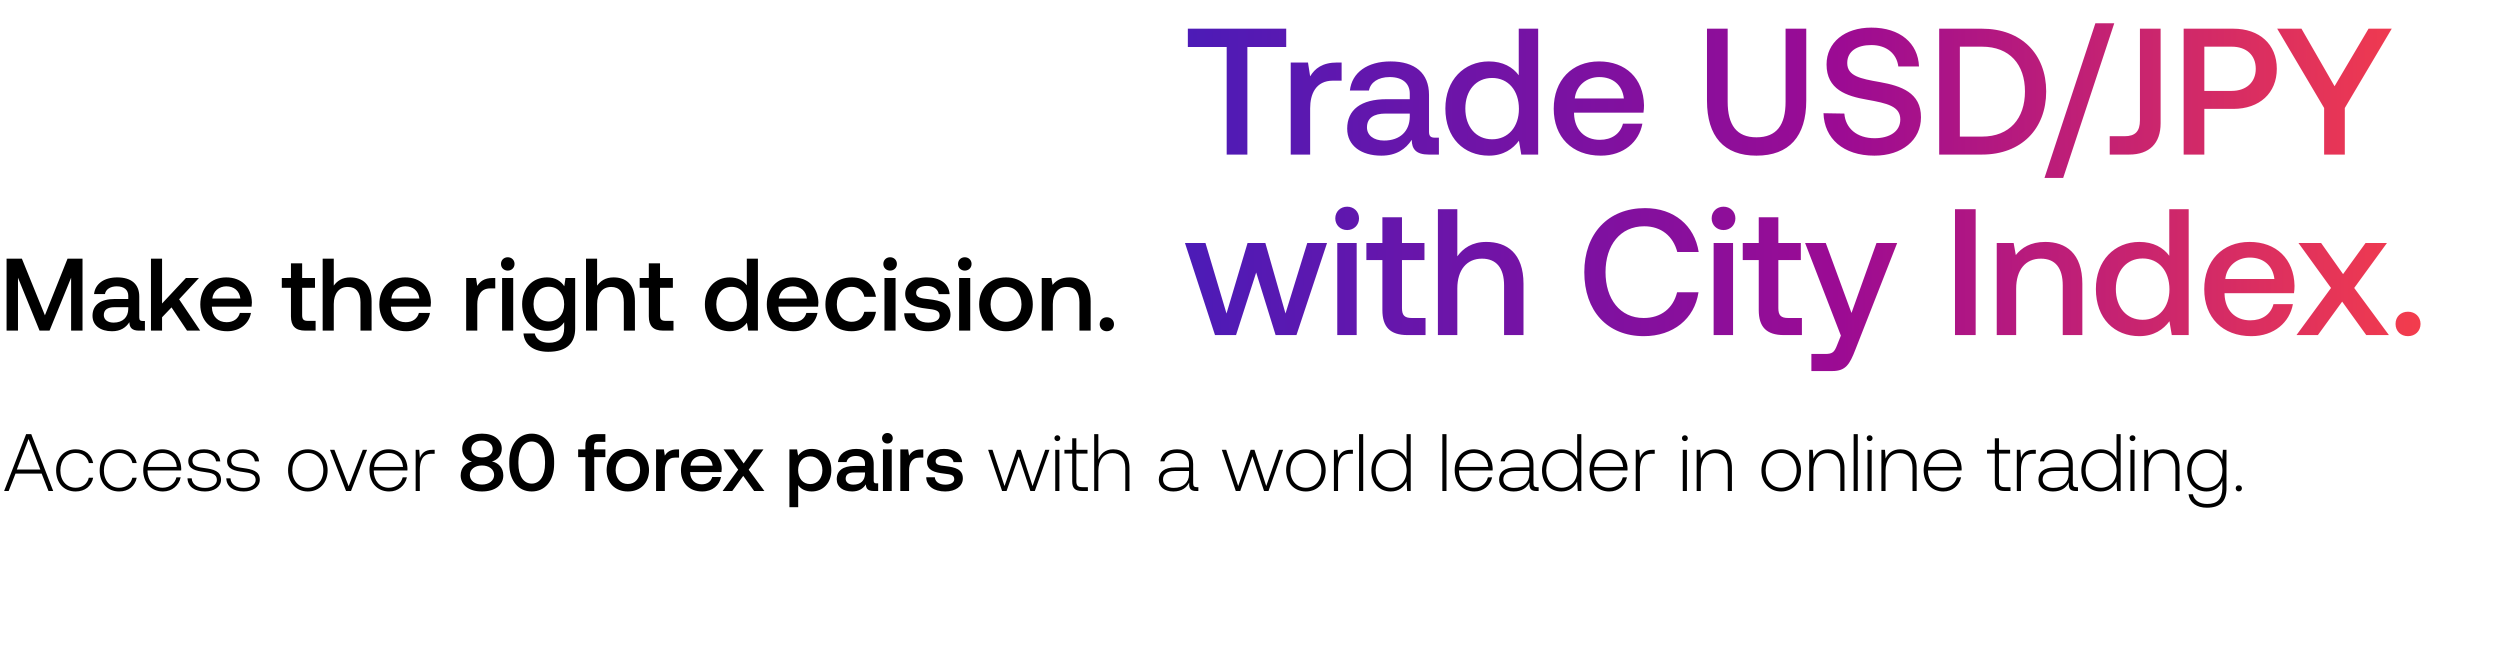
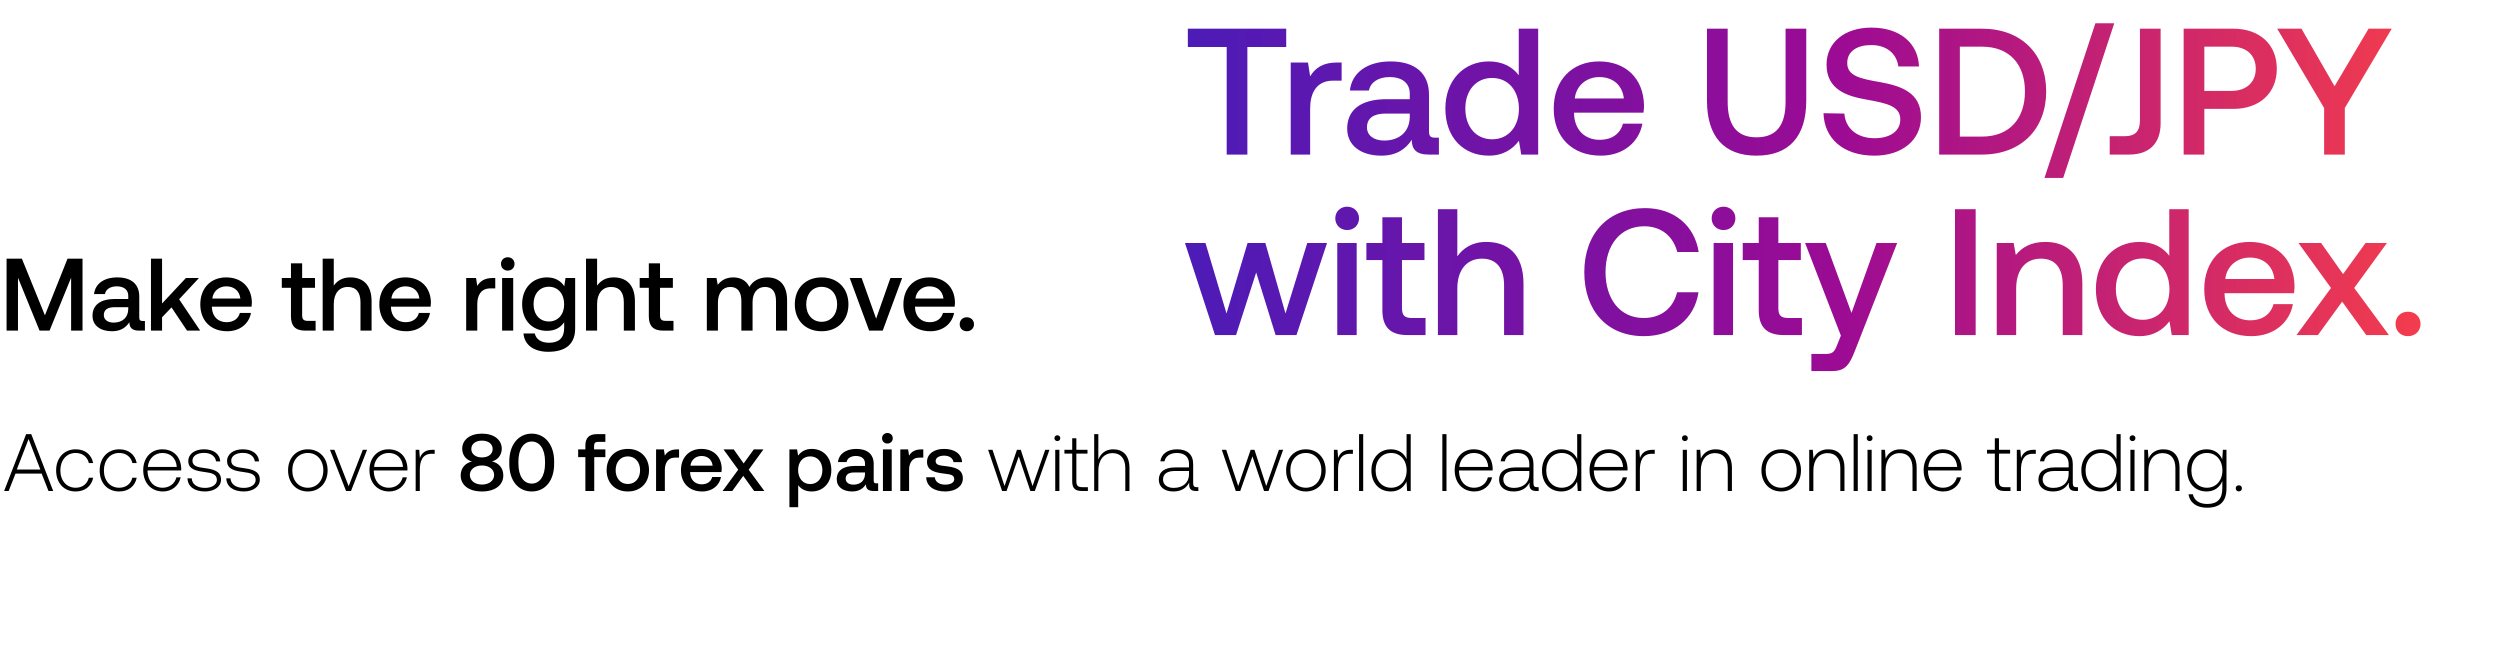
<svg xmlns="http://www.w3.org/2000/svg" width="554" height="143" viewBox="0 0 554 143" fill="none">
-   <path d="M1.922 108.802l1.512-3.852H9.23l1.512 3.852h1.044l-4.86-12.6H5.792l-4.878 12.6h1.008zm4.41-11.52l2.61 6.768h-5.22l2.61-6.768zm10.426 11.628c2.07 0 3.528-1.188 3.888-3.042h-.972c-.306 1.35-1.404 2.214-2.916 2.214-1.998 0-3.384-1.566-3.384-3.834s1.368-3.87 3.384-3.87c1.53 0 2.61.864 2.934 2.232h.954c-.378-1.89-1.8-3.042-3.87-3.042-2.574 0-4.338 1.908-4.338 4.68 0 2.808 1.746 4.662 4.32 4.662zm9.65 0c2.07 0 3.528-1.188 3.888-3.042h-.972c-.306 1.35-1.404 2.214-2.916 2.214-1.998 0-3.384-1.566-3.384-3.834s1.368-3.87 3.384-3.87c1.53 0 2.61.864 2.934 2.232h.954c-.378-1.89-1.8-3.042-3.87-3.042-2.574 0-4.338 1.908-4.338 4.68 0 2.808 1.746 4.662 4.32 4.662zm9.705 0c1.998 0 3.528-1.296 3.924-3.132H39.1c-.36 1.422-1.566 2.304-3.06 2.304-2.034 0-3.312-1.548-3.348-3.672v-.162h7.452c0-.126.018-.27.018-.378-.09-2.718-1.764-4.302-4.212-4.302-2.502 0-4.212 1.908-4.212 4.608 0 2.862 1.782 4.734 4.374 4.734zm-3.348-5.436c.144-1.854 1.53-3.096 3.204-3.096 1.782 0 3.06 1.098 3.204 3.096h-6.408zm8.78 2.52c.073 1.89 1.603 2.916 3.889 2.916 1.962 0 3.546-.99 3.546-2.61 0-1.926-1.692-2.304-3.654-2.574-1.422-.198-2.682-.36-2.682-1.638 0-1.044 1.026-1.728 2.574-1.728 1.458 0 2.502.702 2.664 1.89h.936c-.162-1.782-1.62-2.682-3.6-2.682-2.034-.018-3.492 1.026-3.492 2.592 0 1.836 1.692 2.178 3.564 2.43 1.53.216 2.772.414 2.772 1.764 0 1.08-1.134 1.764-2.628 1.764-1.746 0-2.88-.81-2.952-2.124h-.936zm8.596 0c.072 1.89 1.602 2.916 3.888 2.916 1.962 0 3.546-.99 3.546-2.61 0-1.926-1.692-2.304-3.654-2.574-1.422-.198-2.682-.36-2.682-1.638 0-1.044 1.026-1.728 2.574-1.728 1.458 0 2.502.702 2.664 1.89h.936c-.162-1.782-1.62-2.682-3.6-2.682-2.034-.018-3.492 1.026-3.492 2.592 0 1.836 1.692 2.178 3.564 2.43 1.53.216 2.772.414 2.772 1.764 0 1.08-1.134 1.764-2.628 1.764-1.746 0-2.88-.81-2.952-2.124h-.936zm18.07 2.916c2.573 0 4.391-1.908 4.391-4.68 0-2.754-1.818-4.662-4.392-4.662-2.574 0-4.374 1.908-4.374 4.662 0 2.772 1.8 4.68 4.374 4.68zm0-.828c-2.035 0-3.439-1.584-3.439-3.852 0-2.25 1.404-3.852 3.438-3.852 2.034 0 3.438 1.602 3.438 3.852 0 2.268-1.404 3.852-3.438 3.852zm8.475.72h1.098l3.564-9.126h-.954l-3.132 8.064-3.15-8.064h-.99l3.564 9.126zm9.56.108c1.998 0 3.528-1.296 3.924-3.132h-.936c-.36 1.422-1.566 2.304-3.06 2.304-2.035 0-3.313-1.548-3.349-3.672v-.162h7.453c0-.126.017-.27.017-.378-.09-2.718-1.764-4.302-4.212-4.302-2.501 0-4.212 1.908-4.212 4.608 0 2.862 1.782 4.734 4.375 4.734zm-3.349-5.436c.144-1.854 1.53-3.096 3.204-3.096 1.782 0 3.06 1.098 3.204 3.096h-6.408zm12.939-3.798c-1.692 0-2.412.81-2.79 1.818l-.144-1.818h-.792v9.126h.918v-4.626c0-1.854.486-3.618 2.628-3.618h.666v-.882h-.486zm13.178 2.574c1.17-.27 2.178-1.332 2.178-2.808 0-1.962-1.692-3.348-4.392-3.348-2.682 0-4.374 1.386-4.374 3.348 0 1.53 1.008 2.538 2.16 2.826-1.35.306-2.502 1.35-2.502 3.096 0 2.088 1.746 3.546 4.716 3.546s4.734-1.458 4.734-3.546c0-1.782-1.17-2.826-2.52-3.114zm-2.214-4.608c1.44 0 2.376.756 2.376 1.854 0 1.116-.936 1.872-2.376 1.872-1.422 0-2.358-.756-2.358-1.872 0-1.098.936-1.854 2.358-1.854zm0 9.738c-1.584 0-2.682-.9-2.682-2.124 0-1.224 1.098-2.106 2.682-2.106 1.602 0 2.7.882 2.7 2.106 0 1.224-1.098 2.124-2.7 2.124zm6.061-4.59c0 3.798 2.034 6.12 4.968 6.12s4.968-2.322 4.968-6.12v-.576c0-3.654-2.034-6.12-4.968-6.12s-4.968 2.466-4.968 6.12v.576zm7.92-.072c0 2.826-1.188 4.446-2.952 4.446s-2.952-1.62-2.952-4.446v-.432c0-2.808 1.188-4.446 2.952-4.446s2.952 1.638 2.952 4.446v.432zm7.339-1.422h1.602v7.506h1.962v-7.506h2.466v-1.71h-2.502v-.774c0-.63.27-.9.9-.9h1.602v-1.71h-1.854c-1.782 0-2.574.864-2.574 2.52v.864h-1.602v1.71zm11.005 7.614c2.808 0 4.698-1.89 4.698-4.716 0-2.808-1.89-4.716-4.698-4.716-2.808 0-4.698 1.908-4.698 4.716 0 2.826 1.89 4.716 4.698 4.716zm0-1.656c-1.638 0-2.7-1.278-2.7-3.06s1.062-3.06 2.7-3.06c1.638 0 2.718 1.278 2.718 3.06s-1.08 3.06-2.718 3.06zm10.923-7.668c-1.512 0-2.25.612-2.718 1.386l-.216-1.386h-1.728v9.216h1.944v-4.626c0-1.422.558-2.772 2.286-2.772h.864v-1.818h-.432zm5.566 9.324c2.286 0 3.834-1.386 4.158-3.204h-1.944c-.27 1.026-1.134 1.62-2.322 1.62-1.53 0-2.52-1.026-2.574-2.592v-.126h6.948a5.28 5.28 0 00.054-.738c-.054-2.7-1.836-4.392-4.5-4.392-2.718 0-4.536 1.89-4.536 4.734 0 2.826 1.818 4.698 4.716 4.698zm-2.61-5.724c.144-1.314 1.206-2.142 2.448-2.142 1.35 0 2.304.774 2.466 2.142h-4.914zm7.126 5.616h2.142l2.43-3.348 2.412 3.348h2.268l-3.474-4.716 3.276-4.5h-2.142l-2.25 3.114-2.196-3.114h-2.268l3.258 4.5-3.456 4.716zm19.737-9.324c-1.44 0-2.394.666-3.006 1.476l-.234-1.368h-1.692v12.816h1.944v-4.896c.576.828 1.566 1.404 2.988 1.404 2.52 0 4.356-1.872 4.356-4.716 0-2.952-1.836-4.716-4.356-4.716zm-.324 7.794c-1.62 0-2.682-1.278-2.682-3.114 0-1.782 1.062-3.024 2.682-3.024 1.62 0 2.7 1.242 2.7 3.06 0 1.8-1.08 3.078-2.7 3.078zm14.662-.162c-.396 0-.594-.126-.594-.594v-3.69c0-2.178-1.404-3.348-3.852-3.348-2.322 0-3.87 1.116-4.068 2.916h1.908c.144-.81.918-1.35 2.07-1.35 1.278 0 2.016.63 2.016 1.656v.558h-2.322c-2.574 0-3.942 1.062-3.942 2.952 0 1.71 1.404 2.7 3.42 2.7 1.494 0 2.43-.648 3.042-1.584 0 .918.432 1.476 1.692 1.476h1.026v-1.692h-.396zm-2.52-2.088c-.018 1.422-.954 2.376-2.574 2.376-1.062 0-1.71-.54-1.71-1.314 0-.936.666-1.386 1.872-1.386h2.412v.324zm4.965-6.732c.666 0 1.188-.486 1.188-1.17 0-.684-.522-1.17-1.188-1.17-.666 0-1.188.486-1.188 1.17 0 .684.522 1.17 1.188 1.17zm-.99 10.512h1.944v-9.216h-1.944v9.216zm8.511-9.216c-1.512 0-2.25.612-2.718 1.386l-.216-1.386h-1.728v9.216h1.944v-4.626c0-1.422.558-2.772 2.286-2.772h.864v-1.818h-.432zm1.077 6.174c.054 1.998 1.746 3.15 4.212 3.15 2.232 0 3.906-1.116 3.906-2.88 0-2.052-1.71-2.484-3.816-2.736-1.332-.144-2.214-.252-2.214-1.116 0-.738.756-1.206 1.908-1.206s1.944.594 2.052 1.44h1.908c-.126-1.89-1.728-2.934-3.996-2.934-2.214-.018-3.78 1.116-3.78 2.862 0 1.908 1.656 2.358 3.762 2.61 1.422.18 2.268.252 2.268 1.242 0 .738-.792 1.206-1.998 1.206-1.404 0-2.232-.684-2.304-1.638h-1.908zm16.816 3.042h.99l2.7-7.668 2.574 7.668h.99l3.24-9.126h-.936l-2.808 8.028-2.61-8.028h-.846l-2.754 8.028-2.664-8.028h-.972l3.096 9.126zM234.31 97.75c.36 0 .648-.27.648-.648a.634.634 0 00-.648-.648c-.36 0-.648.27-.648.648s.288.648.648.648zm-.468 11.052h.918v-9.126h-.918v9.126zm3.761-2.124c0 1.458.594 2.124 2.142 2.124h1.332v-.846h-1.26c-.954 0-1.296-.36-1.296-1.296v-6.138h2.466v-.846h-2.466V97.12h-.918v2.556h-1.728v.846h1.728v6.156zm9.082-7.11c-1.71 0-2.772.954-3.294 2.268v-5.634h-.918v12.6h.918v-4.5c0-2.376 1.206-3.888 3.15-3.888 1.746 0 2.826 1.152 2.826 3.312v5.076h.918v-5.112c0-2.88-1.53-4.122-3.6-4.122zm18.529 8.388c-.54 0-.81-.18-.81-.882v-4.248c0-2.088-1.278-3.258-3.564-3.258-2.088 0-3.474 1.008-3.708 2.664h.918c.234-1.116 1.206-1.854 2.754-1.854 1.71 0 2.682.9 2.682 2.412v.792h-3.096c-2.34 0-3.6 1.008-3.6 2.718 0 1.62 1.278 2.61 3.222 2.61 1.854 0 2.952-.846 3.51-1.98v.324c-.036 1.08.414 1.548 1.494 1.548h.54v-.846h-.342zm-1.728-2.844c0 1.746-1.242 3.006-3.402 3.006-1.458 0-2.358-.738-2.358-1.872 0-1.206.9-1.872 2.592-1.872h3.168v.738zm10.363 3.69h.99l2.7-7.668 2.574 7.668h.99l3.24-9.126h-.936l-2.808 8.028-2.61-8.028h-.846l-2.754 8.028-2.664-8.028h-.972l3.096 9.126zm15.529.108c2.574 0 4.392-1.908 4.392-4.68 0-2.754-1.818-4.662-4.392-4.662-2.574 0-4.374 1.908-4.374 4.662 0 2.772 1.8 4.68 4.374 4.68zm0-.828c-2.034 0-3.438-1.584-3.438-3.852 0-2.25 1.404-3.852 3.438-3.852 2.034 0 3.438 1.602 3.438 3.852 0 2.268-1.404 3.852-3.438 3.852zm9.942-8.406c-1.692 0-2.412.81-2.79 1.818l-.144-1.818h-.792v9.126h.918v-4.626c0-1.854.486-3.618 2.628-3.618h.666v-.882h-.486zm1.847 9.126h.918v-12.6h-.918v12.6zm10.528-7.074c-.558-1.296-1.782-2.16-3.492-2.16-2.502 0-4.302 1.908-4.302 4.662 0 2.88 1.8 4.68 4.302 4.68 1.71 0 2.898-.918 3.474-2.196l.144 2.088h.792v-12.6h-.918v5.526zm-3.42 6.354c-2.034 0-3.438-1.584-3.438-3.852 0-2.25 1.404-3.852 3.438-3.852 2.034 0 3.438 1.602 3.438 3.87 0 2.25-1.404 3.834-3.438 3.834zm11.349.72h.918v-12.6h-.918v12.6zm7.108.108c1.998 0 3.528-1.296 3.924-3.132h-.936c-.36 1.422-1.566 2.304-3.06 2.304-2.034 0-3.312-1.548-3.348-3.672v-.162h7.452c0-.126.018-.27.018-.378-.09-2.718-1.764-4.302-4.212-4.302-2.502 0-4.212 1.908-4.212 4.608 0 2.862 1.782 4.734 4.374 4.734zm-3.348-5.436c.144-1.854 1.53-3.096 3.204-3.096 1.782 0 3.06 1.098 3.204 3.096h-6.408zm17.24 4.482c-.54 0-.81-.18-.81-.882v-4.248c0-2.088-1.278-3.258-3.564-3.258-2.088 0-3.474 1.008-3.708 2.664h.918c.234-1.116 1.206-1.854 2.754-1.854 1.71 0 2.682.9 2.682 2.412v.792H335.8c-2.34 0-3.6 1.008-3.6 2.718 0 1.62 1.278 2.61 3.222 2.61 1.854 0 2.952-.846 3.51-1.98v.324c-.036 1.08.414 1.548 1.494 1.548h.54v-.846h-.342zm-1.728-2.844c0 1.746-1.242 3.006-3.402 3.006-1.458 0-2.358-.738-2.358-1.872 0-1.206.9-1.872 2.592-1.872h3.168v.738zm10.609-3.384c-.558-1.296-1.782-2.16-3.492-2.16-2.502 0-4.302 1.908-4.302 4.662 0 2.88 1.8 4.68 4.302 4.68 1.71 0 2.898-.918 3.474-2.196l.144 2.088h.792v-12.6h-.918v5.526zm-3.42 6.354c-2.034 0-3.438-1.584-3.438-3.852 0-2.25 1.404-3.852 3.438-3.852 2.034 0 3.438 1.602 3.438 3.87 0 2.25-1.404 3.834-3.438 3.834zm10.53.828c1.998 0 3.528-1.296 3.924-3.132h-.936c-.36 1.422-1.566 2.304-3.06 2.304-2.034 0-3.312-1.548-3.348-3.672v-.162h7.452c0-.126.018-.27.018-.378-.09-2.718-1.764-4.302-4.212-4.302-2.502 0-4.212 1.908-4.212 4.608 0 2.862 1.782 4.734 4.374 4.734zm-3.348-5.436c.144-1.854 1.53-3.096 3.204-3.096 1.782 0 3.06 1.098 3.204 3.096h-6.408zm12.938-3.798c-1.692 0-2.412.81-2.79 1.818l-.144-1.818h-.792v9.126h.918v-4.626c0-1.854.486-3.618 2.628-3.618h.666v-.882h-.486zm7.166-1.926c.36 0 .648-.27.648-.648a.634.634 0 00-.648-.648c-.36 0-.648.27-.648.648s.288.648.648.648zm-.468 11.052h.918v-9.126h-.918v9.126zm7.288-9.234c-1.674 0-2.754.864-3.276 2.052l-.144-1.944h-.792v9.126h.918v-4.5c0-2.376 1.206-3.888 3.15-3.888 1.764 0 2.826 1.152 2.826 3.312v5.076h.918v-5.112c0-2.88-1.53-4.122-3.6-4.122zm14.515 9.342c2.574 0 4.392-1.908 4.392-4.68 0-2.754-1.818-4.662-4.392-4.662-2.574 0-4.374 1.908-4.374 4.662 0 2.772 1.8 4.68 4.374 4.68zm0-.828c-2.034 0-3.438-1.584-3.438-3.852 0-2.25 1.404-3.852 3.438-3.852 2.034 0 3.438 1.602 3.438 3.852 0 2.268-1.404 3.852-3.438 3.852zm10.429-8.514c-1.674 0-2.754.864-3.276 2.052l-.144-1.944h-.792v9.126h.918v-4.5c0-2.376 1.206-3.888 3.15-3.888 1.764 0 2.826 1.152 2.826 3.312v5.076h.918v-5.112c0-2.88-1.53-4.122-3.6-4.122zm5.631 9.234h.918v-12.6h-.918v12.6zm3.544-11.052c.36 0 .648-.27.648-.648a.634.634 0 00-.648-.648c-.36 0-.648.27-.648.648s.288.648.648.648zm-.468 11.052h.918v-9.126h-.918v9.126zm7.289-9.234c-1.674 0-2.754.864-3.276 2.052l-.144-1.944h-.792v9.126h.918v-4.5c0-2.376 1.206-3.888 3.15-3.888 1.764 0 2.826 1.152 2.826 3.312v5.076h.918v-5.112c0-2.88-1.53-4.122-3.6-4.122zm9.523 9.342c1.998 0 3.528-1.296 3.924-3.132h-.936c-.36 1.422-1.566 2.304-3.06 2.304-2.034 0-3.312-1.548-3.348-3.672v-.162h7.452c0-.126.018-.27.018-.378-.09-2.718-1.764-4.302-4.212-4.302-2.502 0-4.212 1.908-4.212 4.608 0 2.862 1.782 4.734 4.374 4.734zm-3.348-5.436c.144-1.854 1.53-3.096 3.204-3.096 1.782 0 3.06 1.098 3.204 3.096h-6.408zm14.748 3.204c0 1.458.594 2.124 2.142 2.124h1.332v-.846h-1.26c-.954 0-1.296-.36-1.296-1.296v-6.138h2.466v-.846h-2.466V97.12h-.918v2.556h-1.728v.846h1.728v6.156zm8.596-7.002c-1.692 0-2.412.81-2.79 1.818l-.144-1.818h-.792v9.126h.918v-4.626c0-1.854.486-3.618 2.628-3.618h.666v-.882h-.486zm9.488 8.28c-.54 0-.81-.18-.81-.882v-4.248c0-2.088-1.278-3.258-3.564-3.258-2.088 0-3.474 1.008-3.708 2.664h.918c.234-1.116 1.206-1.854 2.754-1.854 1.71 0 2.682.9 2.682 2.412v.792h-3.096c-2.34 0-3.6 1.008-3.6 2.718 0 1.62 1.278 2.61 3.222 2.61 1.854 0 2.952-.846 3.51-1.98v.324c-.036 1.08.414 1.548 1.494 1.548h.54v-.846h-.342zm-1.728-2.844c0 1.746-1.242 3.006-3.402 3.006-1.458 0-2.358-.738-2.358-1.872 0-1.206.9-1.872 2.592-1.872h3.168v.738zm10.609-3.384c-.558-1.296-1.782-2.16-3.492-2.16-2.502 0-4.302 1.908-4.302 4.662 0 2.88 1.8 4.68 4.302 4.68 1.71 0 2.898-.918 3.474-2.196l.144 2.088h.792v-12.6h-.918v5.526zm-3.42 6.354c-2.034 0-3.438-1.584-3.438-3.852 0-2.25 1.404-3.852 3.438-3.852 2.034 0 3.438 1.602 3.438 3.87 0 2.25-1.404 3.834-3.438 3.834zm6.965-10.332c.36 0 .648-.27.648-.648a.634.634 0 00-.648-.648c-.36 0-.648.27-.648.648s.288.648.648.648zm-.468 11.052h.918v-9.126h-.918v9.126zm7.289-9.234c-1.674 0-2.754.864-3.276 2.052l-.144-1.944h-.792v9.126h.918v-4.5c0-2.376 1.206-3.888 3.15-3.888 1.764 0 2.826 1.152 2.826 3.312v5.076h.918v-5.112c0-2.88-1.53-4.122-3.6-4.122zm13.065 2.232c-.558-1.35-1.782-2.232-3.474-2.232-2.502 0-4.302 1.89-4.302 4.662 0 2.88 1.8 4.68 4.302 4.68 1.71 0 2.916-.9 3.492-2.322v1.62c0 2.43-1.152 3.474-3.348 3.474-1.71 0-2.898-.774-3.186-2.16h-.954c.288 1.944 1.854 2.988 4.068 2.988 2.952 0 4.338-1.404 4.338-4.266v-8.568h-.792l-.144 2.124zm-3.402 6.282c-2.034 0-3.438-1.584-3.438-3.852s1.404-3.852 3.438-3.852c2.034 0 3.438 1.584 3.438 3.87 0 2.25-1.404 3.834-3.438 3.834zm6.39.126c0 .414.288.684.684.684.396 0 .684-.27.684-.684 0-.414-.288-.666-.684-.666-.396 0-.684.252-.684.666zM1.457 73.267h2.528V61.54l4.782 11.728h2.21l4.782-11.728v11.728h2.527v-15.94h-3.324l-5.01 12.547L4.85 57.326H1.457v15.941zm30.156-2.14c-.501 0-.752-.16-.752-.752v-4.668c0-2.756-1.776-4.236-4.873-4.236-2.938 0-4.896 1.412-5.147 3.69h2.414c.182-1.026 1.162-1.709 2.619-1.709 1.617 0 2.55.797 2.55 2.095v.706h-2.937c-3.257 0-4.987 1.344-4.987 3.735 0 2.163 1.776 3.416 4.326 3.416 1.89 0 3.075-.82 3.849-2.004 0 1.161.547 1.867 2.14 1.867h1.299v-2.14h-.501zm-3.189-2.642c-.022 1.799-1.206 3.006-3.256 3.006-1.344 0-2.163-.683-2.163-1.662 0-1.185.842-1.754 2.368-1.754h3.051v.41zm5.03 4.782h2.459v-2.96l2.095-2.186 3.439 5.146h2.914l-4.668-6.945 4.395-4.714h-2.892l-5.283 5.647v-9.929h-2.46v15.941zm16.897.137c2.892 0 4.85-1.754 5.26-4.054h-2.459c-.341 1.298-1.434 2.05-2.937 2.05-1.936 0-3.189-1.298-3.257-3.28v-.159h8.79c.046-.319.069-.638.069-.934-.069-3.416-2.323-5.556-5.694-5.556-3.438 0-5.738 2.391-5.738 5.99 0 3.574 2.3 5.943 5.966 5.943zm-3.302-7.242c.182-1.662 1.526-2.71 3.097-2.71 1.708 0 2.915.98 3.12 2.71H47.05zm17.425 3.94c0 2.118.957 3.165 3.188 3.165h2.278v-2.163h-1.731c-.934 0-1.253-.342-1.253-1.253v-6.08h2.847v-2.163h-2.847V58.35h-2.482v3.257h-2.027v2.163h2.027v6.33zM77.63 61.47c-1.822 0-2.938.82-3.666 1.822v-5.967h-2.46v15.941h2.46V67.37c0-2.346 1.184-3.78 3.12-3.78 1.821 0 2.8 1.184 2.8 3.393v6.285h2.46v-6.49c0-3.894-2.118-5.306-4.714-5.306zm12.395 11.933c2.892 0 4.851-1.754 5.26-4.054h-2.459c-.341 1.298-1.434 2.05-2.937 2.05-1.936 0-3.188-1.298-3.257-3.28v-.159h8.79c.046-.319.069-.638.069-.934-.069-3.416-2.323-5.556-5.693-5.556-3.439 0-5.739 2.391-5.739 5.99 0 3.574 2.3 5.943 5.966 5.943zm-3.302-7.242c.183-1.662 1.526-2.71 3.097-2.71 1.708 0 2.915.98 3.12 2.71h-6.217zm22.481-4.554c-1.913 0-2.847.774-3.439 1.753l-.273-1.753h-2.186v11.66h2.459v-5.853c0-1.8.706-3.507 2.892-3.507h1.093v-2.3h-.546zm3.316-1.64c.842 0 1.503-.615 1.503-1.48 0-.866-.661-1.48-1.503-1.48-.843 0-1.503.614-1.503 1.48 0 .865.66 1.48 1.503 1.48zm-1.253 13.3h2.46v-11.66h-2.46v11.66zm13.775-9.839c-.752-1.161-2.004-1.958-3.826-1.958-3.165 0-5.511 2.346-5.511 5.92 0 3.713 2.346 5.922 5.511 5.922 1.822 0 3.029-.752 3.803-1.913v1.298c0 2.232-1.207 3.256-3.348 3.256-1.73 0-2.869-.751-3.165-2.05h-2.505c.228 2.62 2.391 4.054 5.488 4.054 4.19 0 5.967-2.004 5.967-5.17v-11.18h-2.141l-.273 1.821zm-3.416 7.811c-2.05 0-3.393-1.57-3.393-3.848 0-2.255 1.343-3.849 3.393-3.849 2.049 0 3.393 1.594 3.393 3.894 0 2.232-1.344 3.803-3.393 3.803zm14.359-9.77c-1.822 0-2.938.82-3.667 1.823v-5.967h-2.459v15.941h2.459V67.37c0-2.346 1.185-3.78 3.12-3.78 1.822 0 2.801 1.184 2.801 3.393v6.285h2.46v-6.49c0-3.894-2.118-5.306-4.714-5.306zm7.793 8.632c0 2.118.957 3.165 3.188 3.165h2.278v-2.163h-1.731c-.934 0-1.253-.342-1.253-1.253v-6.08h2.847v-2.163h-2.847V58.35h-2.482v3.257h-2.027v2.163h2.027v6.33zm21.715-6.878c-.751-1.024-2.004-1.753-3.78-1.753-3.165 0-5.511 2.368-5.511 5.966 0 3.735 2.346 5.967 5.511 5.967 1.845 0 3.051-.866 3.803-1.89l.296 1.753h2.141v-15.94h-2.46v5.897zm-3.37 8.108c-2.05 0-3.393-1.595-3.393-3.895 0-2.277 1.343-3.871 3.393-3.871 2.049 0 3.393 1.594 3.393 3.917 0 2.254-1.344 3.849-3.393 3.849zm13.767 2.072c2.892 0 4.85-1.754 5.26-4.054h-2.459c-.342 1.298-1.435 2.05-2.938 2.05-1.936 0-3.188-1.298-3.256-3.28v-.159h8.79c.045-.319.068-.638.068-.934-.068-3.416-2.323-5.556-5.693-5.556-3.439 0-5.739 2.391-5.739 5.99 0 3.574 2.3 5.943 5.967 5.943zm-3.302-7.242c.182-1.662 1.526-2.71 3.097-2.71 1.708 0 2.915.98 3.12 2.71h-6.217zm16.107 7.242c2.983 0 4.965-1.663 5.42-4.304h-2.596c-.296 1.343-1.298 2.209-2.801 2.209-1.981 0-3.279-1.572-3.279-3.849 0-2.3 1.298-3.894 3.279-3.894 1.526 0 2.505.843 2.824 2.209h2.573c-.478-2.642-2.346-4.304-5.352-4.304-3.529 0-5.852 2.391-5.852 5.99 0 3.643 2.254 5.943 5.784 5.943zm8.555-13.436c.843 0 1.503-.615 1.503-1.48 0-.866-.66-1.48-1.503-1.48-.843 0-1.503.614-1.503 1.48 0 .865.66 1.48 1.503 1.48zm-1.252 13.3h2.459v-11.66h-2.459v11.66zm4.369-3.85c.068 2.528 2.209 3.986 5.329 3.986 2.823 0 4.941-1.412 4.941-3.644 0-2.596-2.163-3.142-4.828-3.461-1.685-.183-2.801-.32-2.801-1.412 0-.934.957-1.526 2.414-1.526 1.458 0 2.46.752 2.596 1.822h2.414c-.159-2.391-2.186-3.712-5.055-3.712-2.801-.023-4.782 1.412-4.782 3.62 0 2.415 2.095 2.984 4.759 3.303 1.799.227 2.869.319 2.869 1.571 0 .934-1.002 1.526-2.527 1.526-1.777 0-2.824-.865-2.915-2.072h-2.414zm13.429-9.45c.842 0 1.503-.615 1.503-1.48 0-.866-.661-1.48-1.503-1.48-.843 0-1.503.614-1.503 1.48 0 .865.66 1.48 1.503 1.48zm-1.253 13.3h2.46v-11.66h-2.46v11.66zm10.382.136c3.552 0 5.943-2.391 5.943-5.967 0-3.552-2.391-5.966-5.943-5.966-3.553 0-5.944 2.414-5.944 5.966 0 3.576 2.391 5.967 5.944 5.967zm0-2.095c-2.073 0-3.416-1.617-3.416-3.872 0-2.254 1.343-3.871 3.416-3.871 2.072 0 3.438 1.617 3.438 3.871 0 2.255-1.366 3.872-3.438 3.872zm14.069-9.838c-1.89 0-3.006.751-3.734 1.662l-.274-1.525h-2.14v11.66h2.459v-5.876c0-2.369 1.162-3.803 3.12-3.803 1.845 0 2.778 1.184 2.778 3.393v6.285h2.483v-6.49c0-3.894-2.118-5.306-4.692-5.306zm6.701 10.384c0 .911.66 1.549 1.571 1.549.911 0 1.594-.638 1.594-1.549 0-.91-.683-1.548-1.594-1.548s-1.571.637-1.571 1.548z" fill="#000" />
+   <path d="M1.922 108.802l1.512-3.852H9.23l1.512 3.852h1.044l-4.86-12.6H5.792l-4.878 12.6h1.008zm4.41-11.52l2.61 6.768h-5.22l2.61-6.768zm10.426 11.628c2.07 0 3.528-1.188 3.888-3.042h-.972c-.306 1.35-1.404 2.214-2.916 2.214-1.998 0-3.384-1.566-3.384-3.834s1.368-3.87 3.384-3.87c1.53 0 2.61.864 2.934 2.232h.954c-.378-1.89-1.8-3.042-3.87-3.042-2.574 0-4.338 1.908-4.338 4.68 0 2.808 1.746 4.662 4.32 4.662zm9.65 0c2.07 0 3.528-1.188 3.888-3.042h-.972c-.306 1.35-1.404 2.214-2.916 2.214-1.998 0-3.384-1.566-3.384-3.834s1.368-3.87 3.384-3.87c1.53 0 2.61.864 2.934 2.232h.954c-.378-1.89-1.8-3.042-3.87-3.042-2.574 0-4.338 1.908-4.338 4.68 0 2.808 1.746 4.662 4.32 4.662zm9.705 0c1.998 0 3.528-1.296 3.924-3.132H39.1c-.36 1.422-1.566 2.304-3.06 2.304-2.034 0-3.312-1.548-3.348-3.672v-.162h7.452c0-.126.018-.27.018-.378-.09-2.718-1.764-4.302-4.212-4.302-2.502 0-4.212 1.908-4.212 4.608 0 2.862 1.782 4.734 4.374 4.734zm-3.348-5.436c.144-1.854 1.53-3.096 3.204-3.096 1.782 0 3.06 1.098 3.204 3.096h-6.408zm8.78 2.52c.073 1.89 1.603 2.916 3.889 2.916 1.962 0 3.546-.99 3.546-2.61 0-1.926-1.692-2.304-3.654-2.574-1.422-.198-2.682-.36-2.682-1.638 0-1.044 1.026-1.728 2.574-1.728 1.458 0 2.502.702 2.664 1.89h.936c-.162-1.782-1.62-2.682-3.6-2.682-2.034-.018-3.492 1.026-3.492 2.592 0 1.836 1.692 2.178 3.564 2.43 1.53.216 2.772.414 2.772 1.764 0 1.08-1.134 1.764-2.628 1.764-1.746 0-2.88-.81-2.952-2.124h-.936zm8.596 0c.072 1.89 1.602 2.916 3.888 2.916 1.962 0 3.546-.99 3.546-2.61 0-1.926-1.692-2.304-3.654-2.574-1.422-.198-2.682-.36-2.682-1.638 0-1.044 1.026-1.728 2.574-1.728 1.458 0 2.502.702 2.664 1.89h.936c-.162-1.782-1.62-2.682-3.6-2.682-2.034-.018-3.492 1.026-3.492 2.592 0 1.836 1.692 2.178 3.564 2.43 1.53.216 2.772.414 2.772 1.764 0 1.08-1.134 1.764-2.628 1.764-1.746 0-2.88-.81-2.952-2.124h-.936zm18.07 2.916c2.573 0 4.391-1.908 4.391-4.68 0-2.754-1.818-4.662-4.392-4.662-2.574 0-4.374 1.908-4.374 4.662 0 2.772 1.8 4.68 4.374 4.68zm0-.828c-2.035 0-3.439-1.584-3.439-3.852 0-2.25 1.404-3.852 3.438-3.852 2.034 0 3.438 1.602 3.438 3.852 0 2.268-1.404 3.852-3.438 3.852zm8.475.72h1.098l3.564-9.126h-.954l-3.132 8.064-3.15-8.064h-.99l3.564 9.126zm9.56.108c1.998 0 3.528-1.296 3.924-3.132h-.936c-.36 1.422-1.566 2.304-3.06 2.304-2.035 0-3.313-1.548-3.349-3.672v-.162h7.453c0-.126.017-.27.017-.378-.09-2.718-1.764-4.302-4.212-4.302-2.501 0-4.212 1.908-4.212 4.608 0 2.862 1.782 4.734 4.375 4.734zm-3.349-5.436c.144-1.854 1.53-3.096 3.204-3.096 1.782 0 3.06 1.098 3.204 3.096h-6.408zm12.939-3.798c-1.692 0-2.412.81-2.79 1.818l-.144-1.818h-.792v9.126h.918v-4.626c0-1.854.486-3.618 2.628-3.618h.666v-.882h-.486zm13.178 2.574c1.17-.27 2.178-1.332 2.178-2.808 0-1.962-1.692-3.348-4.392-3.348-2.682 0-4.374 1.386-4.374 3.348 0 1.53 1.008 2.538 2.16 2.826-1.35.306-2.502 1.35-2.502 3.096 0 2.088 1.746 3.546 4.716 3.546s4.734-1.458 4.734-3.546c0-1.782-1.17-2.826-2.52-3.114zm-2.214-4.608c1.44 0 2.376.756 2.376 1.854 0 1.116-.936 1.872-2.376 1.872-1.422 0-2.358-.756-2.358-1.872 0-1.098.936-1.854 2.358-1.854zm0 9.738c-1.584 0-2.682-.9-2.682-2.124 0-1.224 1.098-2.106 2.682-2.106 1.602 0 2.7.882 2.7 2.106 0 1.224-1.098 2.124-2.7 2.124zm6.061-4.59c0 3.798 2.034 6.12 4.968 6.12s4.968-2.322 4.968-6.12v-.576c0-3.654-2.034-6.12-4.968-6.12s-4.968 2.466-4.968 6.12v.576zm7.92-.072c0 2.826-1.188 4.446-2.952 4.446s-2.952-1.62-2.952-4.446v-.432c0-2.808 1.188-4.446 2.952-4.446s2.952 1.638 2.952 4.446v.432zm7.339-1.422h1.602v7.506h1.962v-7.506h2.466v-1.71h-2.502v-.774c0-.63.27-.9.9-.9h1.602v-1.71h-1.854c-1.782 0-2.574.864-2.574 2.52v.864h-1.602v1.71zm11.005 7.614c2.808 0 4.698-1.89 4.698-4.716 0-2.808-1.89-4.716-4.698-4.716-2.808 0-4.698 1.908-4.698 4.716 0 2.826 1.89 4.716 4.698 4.716zm0-1.656c-1.638 0-2.7-1.278-2.7-3.06s1.062-3.06 2.7-3.06c1.638 0 2.718 1.278 2.718 3.06s-1.08 3.06-2.718 3.06zm10.923-7.668c-1.512 0-2.25.612-2.718 1.386l-.216-1.386h-1.728v9.216h1.944v-4.626c0-1.422.558-2.772 2.286-2.772h.864v-1.818h-.432zm5.566 9.324c2.286 0 3.834-1.386 4.158-3.204h-1.944c-.27 1.026-1.134 1.62-2.322 1.62-1.53 0-2.52-1.026-2.574-2.592v-.126h6.948a5.28 5.28 0 00.054-.738c-.054-2.7-1.836-4.392-4.5-4.392-2.718 0-4.536 1.89-4.536 4.734 0 2.826 1.818 4.698 4.716 4.698zm-2.61-5.724c.144-1.314 1.206-2.142 2.448-2.142 1.35 0 2.304.774 2.466 2.142h-4.914zm7.126 5.616h2.142l2.43-3.348 2.412 3.348h2.268l-3.474-4.716 3.276-4.5h-2.142l-2.25 3.114-2.196-3.114h-2.268l3.258 4.5-3.456 4.716zm19.737-9.324c-1.44 0-2.394.666-3.006 1.476l-.234-1.368h-1.692v12.816h1.944v-4.896c.576.828 1.566 1.404 2.988 1.404 2.52 0 4.356-1.872 4.356-4.716 0-2.952-1.836-4.716-4.356-4.716zm-.324 7.794c-1.62 0-2.682-1.278-2.682-3.114 0-1.782 1.062-3.024 2.682-3.024 1.62 0 2.7 1.242 2.7 3.06 0 1.8-1.08 3.078-2.7 3.078zm14.662-.162c-.396 0-.594-.126-.594-.594v-3.69c0-2.178-1.404-3.348-3.852-3.348-2.322 0-3.87 1.116-4.068 2.916h1.908c.144-.81.918-1.35 2.07-1.35 1.278 0 2.016.63 2.016 1.656v.558h-2.322c-2.574 0-3.942 1.062-3.942 2.952 0 1.71 1.404 2.7 3.42 2.7 1.494 0 2.43-.648 3.042-1.584 0 .918.432 1.476 1.692 1.476h1.026v-1.692h-.396zm-2.52-2.088c-.018 1.422-.954 2.376-2.574 2.376-1.062 0-1.71-.54-1.71-1.314 0-.936.666-1.386 1.872-1.386h2.412v.324zm4.965-6.732c.666 0 1.188-.486 1.188-1.17 0-.684-.522-1.17-1.188-1.17-.666 0-1.188.486-1.188 1.17 0 .684.522 1.17 1.188 1.17zm-.99 10.512h1.944v-9.216h-1.944v9.216zm8.511-9.216c-1.512 0-2.25.612-2.718 1.386l-.216-1.386h-1.728v9.216h1.944v-4.626c0-1.422.558-2.772 2.286-2.772h.864v-1.818h-.432zm1.077 6.174c.054 1.998 1.746 3.15 4.212 3.15 2.232 0 3.906-1.116 3.906-2.88 0-2.052-1.71-2.484-3.816-2.736-1.332-.144-2.214-.252-2.214-1.116 0-.738.756-1.206 1.908-1.206s1.944.594 2.052 1.44h1.908c-.126-1.89-1.728-2.934-3.996-2.934-2.214-.018-3.78 1.116-3.78 2.862 0 1.908 1.656 2.358 3.762 2.61 1.422.18 2.268.252 2.268 1.242 0 .738-.792 1.206-1.998 1.206-1.404 0-2.232-.684-2.304-1.638h-1.908zm16.816 3.042h.99l2.7-7.668 2.574 7.668h.99l3.24-9.126h-.936l-2.808 8.028-2.61-8.028h-.846l-2.754 8.028-2.664-8.028h-.972l3.096 9.126zM234.31 97.75c.36 0 .648-.27.648-.648a.634.634 0 00-.648-.648c-.36 0-.648.27-.648.648s.288.648.648.648zm-.468 11.052h.918v-9.126h-.918v9.126zm3.761-2.124c0 1.458.594 2.124 2.142 2.124h1.332v-.846h-1.26c-.954 0-1.296-.36-1.296-1.296v-6.138h2.466v-.846h-2.466V97.12h-.918v2.556h-1.728v.846h1.728v6.156zm9.082-7.11c-1.71 0-2.772.954-3.294 2.268v-5.634h-.918v12.6h.918v-4.5c0-2.376 1.206-3.888 3.15-3.888 1.746 0 2.826 1.152 2.826 3.312v5.076h.918v-5.112c0-2.88-1.53-4.122-3.6-4.122zm18.529 8.388c-.54 0-.81-.18-.81-.882v-4.248c0-2.088-1.278-3.258-3.564-3.258-2.088 0-3.474 1.008-3.708 2.664h.918c.234-1.116 1.206-1.854 2.754-1.854 1.71 0 2.682.9 2.682 2.412v.792h-3.096c-2.34 0-3.6 1.008-3.6 2.718 0 1.62 1.278 2.61 3.222 2.61 1.854 0 2.952-.846 3.51-1.98v.324c-.036 1.08.414 1.548 1.494 1.548h.54v-.846h-.342zm-1.728-2.844c0 1.746-1.242 3.006-3.402 3.006-1.458 0-2.358-.738-2.358-1.872 0-1.206.9-1.872 2.592-1.872h3.168v.738zm10.363 3.69h.99l2.7-7.668 2.574 7.668h.99l3.24-9.126h-.936l-2.808 8.028-2.61-8.028h-.846l-2.754 8.028-2.664-8.028h-.972l3.096 9.126zm15.529.108c2.574 0 4.392-1.908 4.392-4.68 0-2.754-1.818-4.662-4.392-4.662-2.574 0-4.374 1.908-4.374 4.662 0 2.772 1.8 4.68 4.374 4.68zm0-.828c-2.034 0-3.438-1.584-3.438-3.852 0-2.25 1.404-3.852 3.438-3.852 2.034 0 3.438 1.602 3.438 3.852 0 2.268-1.404 3.852-3.438 3.852zm9.942-8.406c-1.692 0-2.412.81-2.79 1.818l-.144-1.818h-.792v9.126h.918v-4.626c0-1.854.486-3.618 2.628-3.618h.666v-.882h-.486zm1.847 9.126h.918v-12.6h-.918v12.6zm10.528-7.074c-.558-1.296-1.782-2.16-3.492-2.16-2.502 0-4.302 1.908-4.302 4.662 0 2.88 1.8 4.68 4.302 4.68 1.71 0 2.898-.918 3.474-2.196l.144 2.088h.792v-12.6h-.918v5.526zm-3.42 6.354c-2.034 0-3.438-1.584-3.438-3.852 0-2.25 1.404-3.852 3.438-3.852 2.034 0 3.438 1.602 3.438 3.87 0 2.25-1.404 3.834-3.438 3.834zm11.349.72h.918v-12.6h-.918v12.6zm7.108.108c1.998 0 3.528-1.296 3.924-3.132h-.936c-.36 1.422-1.566 2.304-3.06 2.304-2.034 0-3.312-1.548-3.348-3.672v-.162h7.452c0-.126.018-.27.018-.378-.09-2.718-1.764-4.302-4.212-4.302-2.502 0-4.212 1.908-4.212 4.608 0 2.862 1.782 4.734 4.374 4.734zm-3.348-5.436c.144-1.854 1.53-3.096 3.204-3.096 1.782 0 3.06 1.098 3.204 3.096h-6.408zm17.24 4.482c-.54 0-.81-.18-.81-.882v-4.248c0-2.088-1.278-3.258-3.564-3.258-2.088 0-3.474 1.008-3.708 2.664h.918c.234-1.116 1.206-1.854 2.754-1.854 1.71 0 2.682.9 2.682 2.412v.792H335.8c-2.34 0-3.6 1.008-3.6 2.718 0 1.62 1.278 2.61 3.222 2.61 1.854 0 2.952-.846 3.51-1.98v.324c-.036 1.08.414 1.548 1.494 1.548h.54v-.846h-.342zm-1.728-2.844c0 1.746-1.242 3.006-3.402 3.006-1.458 0-2.358-.738-2.358-1.872 0-1.206.9-1.872 2.592-1.872h3.168v.738zm10.609-3.384c-.558-1.296-1.782-2.16-3.492-2.16-2.502 0-4.302 1.908-4.302 4.662 0 2.88 1.8 4.68 4.302 4.68 1.71 0 2.898-.918 3.474-2.196l.144 2.088h.792v-12.6h-.918v5.526zm-3.42 6.354c-2.034 0-3.438-1.584-3.438-3.852 0-2.25 1.404-3.852 3.438-3.852 2.034 0 3.438 1.602 3.438 3.87 0 2.25-1.404 3.834-3.438 3.834zm10.53.828c1.998 0 3.528-1.296 3.924-3.132h-.936c-.36 1.422-1.566 2.304-3.06 2.304-2.034 0-3.312-1.548-3.348-3.672v-.162h7.452c0-.126.018-.27.018-.378-.09-2.718-1.764-4.302-4.212-4.302-2.502 0-4.212 1.908-4.212 4.608 0 2.862 1.782 4.734 4.374 4.734zm-3.348-5.436c.144-1.854 1.53-3.096 3.204-3.096 1.782 0 3.06 1.098 3.204 3.096h-6.408zm12.938-3.798c-1.692 0-2.412.81-2.79 1.818l-.144-1.818h-.792v9.126h.918v-4.626c0-1.854.486-3.618 2.628-3.618h.666v-.882h-.486zm7.166-1.926c.36 0 .648-.27.648-.648a.634.634 0 00-.648-.648c-.36 0-.648.27-.648.648s.288.648.648.648zm-.468 11.052h.918v-9.126h-.918v9.126zm7.288-9.234c-1.674 0-2.754.864-3.276 2.052l-.144-1.944h-.792v9.126h.918v-4.5c0-2.376 1.206-3.888 3.15-3.888 1.764 0 2.826 1.152 2.826 3.312v5.076h.918v-5.112c0-2.88-1.53-4.122-3.6-4.122zm14.515 9.342c2.574 0 4.392-1.908 4.392-4.68 0-2.754-1.818-4.662-4.392-4.662-2.574 0-4.374 1.908-4.374 4.662 0 2.772 1.8 4.68 4.374 4.68zm0-.828c-2.034 0-3.438-1.584-3.438-3.852 0-2.25 1.404-3.852 3.438-3.852 2.034 0 3.438 1.602 3.438 3.852 0 2.268-1.404 3.852-3.438 3.852zm10.429-8.514c-1.674 0-2.754.864-3.276 2.052l-.144-1.944h-.792v9.126h.918v-4.5c0-2.376 1.206-3.888 3.15-3.888 1.764 0 2.826 1.152 2.826 3.312v5.076h.918v-5.112c0-2.88-1.53-4.122-3.6-4.122zm5.631 9.234h.918v-12.6h-.918v12.6zm3.544-11.052c.36 0 .648-.27.648-.648a.634.634 0 00-.648-.648c-.36 0-.648.27-.648.648s.288.648.648.648zm-.468 11.052h.918v-9.126h-.918v9.126zm7.289-9.234c-1.674 0-2.754.864-3.276 2.052l-.144-1.944h-.792v9.126h.918v-4.5c0-2.376 1.206-3.888 3.15-3.888 1.764 0 2.826 1.152 2.826 3.312v5.076h.918v-5.112c0-2.88-1.53-4.122-3.6-4.122zm9.523 9.342c1.998 0 3.528-1.296 3.924-3.132h-.936c-.36 1.422-1.566 2.304-3.06 2.304-2.034 0-3.312-1.548-3.348-3.672v-.162h7.452c0-.126.018-.27.018-.378-.09-2.718-1.764-4.302-4.212-4.302-2.502 0-4.212 1.908-4.212 4.608 0 2.862 1.782 4.734 4.374 4.734zm-3.348-5.436c.144-1.854 1.53-3.096 3.204-3.096 1.782 0 3.06 1.098 3.204 3.096h-6.408zm14.748 3.204c0 1.458.594 2.124 2.142 2.124h1.332v-.846h-1.26c-.954 0-1.296-.36-1.296-1.296v-6.138h2.466v-.846h-2.466V97.12h-.918v2.556h-1.728v.846h1.728v6.156zm8.596-7.002c-1.692 0-2.412.81-2.79 1.818l-.144-1.818h-.792v9.126h.918v-4.626c0-1.854.486-3.618 2.628-3.618h.666v-.882h-.486zm9.488 8.28c-.54 0-.81-.18-.81-.882v-4.248c0-2.088-1.278-3.258-3.564-3.258-2.088 0-3.474 1.008-3.708 2.664h.918c.234-1.116 1.206-1.854 2.754-1.854 1.71 0 2.682.9 2.682 2.412v.792h-3.096c-2.34 0-3.6 1.008-3.6 2.718 0 1.62 1.278 2.61 3.222 2.61 1.854 0 2.952-.846 3.51-1.98v.324c-.036 1.08.414 1.548 1.494 1.548h.54v-.846h-.342zm-1.728-2.844c0 1.746-1.242 3.006-3.402 3.006-1.458 0-2.358-.738-2.358-1.872 0-1.206.9-1.872 2.592-1.872h3.168v.738zm10.609-3.384c-.558-1.296-1.782-2.16-3.492-2.16-2.502 0-4.302 1.908-4.302 4.662 0 2.88 1.8 4.68 4.302 4.68 1.71 0 2.898-.918 3.474-2.196l.144 2.088h.792v-12.6h-.918v5.526zm-3.42 6.354c-2.034 0-3.438-1.584-3.438-3.852 0-2.25 1.404-3.852 3.438-3.852 2.034 0 3.438 1.602 3.438 3.87 0 2.25-1.404 3.834-3.438 3.834zm6.965-10.332c.36 0 .648-.27.648-.648a.634.634 0 00-.648-.648c-.36 0-.648.27-.648.648s.288.648.648.648zm-.468 11.052h.918v-9.126h-.918v9.126zm7.289-9.234c-1.674 0-2.754.864-3.276 2.052l-.144-1.944h-.792v9.126h.918v-4.5c0-2.376 1.206-3.888 3.15-3.888 1.764 0 2.826 1.152 2.826 3.312v5.076h.918v-5.112c0-2.88-1.53-4.122-3.6-4.122zm13.065 2.232c-.558-1.35-1.782-2.232-3.474-2.232-2.502 0-4.302 1.89-4.302 4.662 0 2.88 1.8 4.68 4.302 4.68 1.71 0 2.916-.9 3.492-2.322v1.62c0 2.43-1.152 3.474-3.348 3.474-1.71 0-2.898-.774-3.186-2.16h-.954c.288 1.944 1.854 2.988 4.068 2.988 2.952 0 4.338-1.404 4.338-4.266v-8.568h-.792l-.144 2.124zm-3.402 6.282c-2.034 0-3.438-1.584-3.438-3.852s1.404-3.852 3.438-3.852c2.034 0 3.438 1.584 3.438 3.87 0 2.25-1.404 3.834-3.438 3.834zm6.39.126c0 .414.288.684.684.684.396 0 .684-.27.684-.684 0-.414-.288-.666-.684-.666-.396 0-.684.252-.684.666zM1.457 73.267h2.528V61.54l4.782 11.728h2.21l4.782-11.728v11.728h2.527v-15.94h-3.324l-5.01 12.547L4.85 57.326H1.457v15.941zm30.156-2.14c-.501 0-.752-.16-.752-.752v-4.668c0-2.756-1.776-4.236-4.873-4.236-2.938 0-4.896 1.412-5.147 3.69h2.414c.182-1.026 1.162-1.709 2.619-1.709 1.617 0 2.55.797 2.55 2.095v.706h-2.937c-3.257 0-4.987 1.344-4.987 3.735 0 2.163 1.776 3.416 4.326 3.416 1.89 0 3.075-.82 3.849-2.004 0 1.161.547 1.867 2.14 1.867h1.299v-2.14h-.501zm-3.189-2.642c-.022 1.799-1.206 3.006-3.256 3.006-1.344 0-2.163-.683-2.163-1.662 0-1.185.842-1.754 2.368-1.754h3.051v.41zm5.03 4.782h2.459v-2.96l2.095-2.186 3.439 5.146h2.914l-4.668-6.945 4.395-4.714h-2.892l-5.283 5.647v-9.929h-2.46v15.941zm16.897.137c2.892 0 4.85-1.754 5.26-4.054h-2.459c-.341 1.298-1.434 2.05-2.937 2.05-1.936 0-3.189-1.298-3.257-3.28v-.159h8.79c.046-.319.069-.638.069-.934-.069-3.416-2.323-5.556-5.694-5.556-3.438 0-5.738 2.391-5.738 5.99 0 3.574 2.3 5.943 5.966 5.943zm-3.302-7.242c.182-1.662 1.526-2.71 3.097-2.71 1.708 0 2.915.98 3.12 2.71H47.05zm17.425 3.94c0 2.118.957 3.165 3.188 3.165h2.278v-2.163h-1.731c-.934 0-1.253-.342-1.253-1.253v-6.08h2.847v-2.163h-2.847V58.35h-2.482v3.257h-2.027v2.163h2.027v6.33zM77.63 61.47c-1.822 0-2.938.82-3.666 1.822v-5.967h-2.46v15.941h2.46V67.37c0-2.346 1.184-3.78 3.12-3.78 1.821 0 2.8 1.184 2.8 3.393v6.285h2.46v-6.49c0-3.894-2.118-5.306-4.714-5.306zm12.395 11.933c2.892 0 4.851-1.754 5.26-4.054h-2.459c-.341 1.298-1.434 2.05-2.937 2.05-1.936 0-3.188-1.298-3.257-3.28v-.159h8.79c.046-.319.069-.638.069-.934-.069-3.416-2.323-5.556-5.693-5.556-3.439 0-5.739 2.391-5.739 5.99 0 3.574 2.3 5.943 5.966 5.943zm-3.302-7.242c.183-1.662 1.526-2.71 3.097-2.71 1.708 0 2.915.98 3.12 2.71h-6.217zm22.481-4.554c-1.913 0-2.847.774-3.439 1.753l-.273-1.753h-2.186v11.66h2.459v-5.853c0-1.8.706-3.507 2.892-3.507h1.093v-2.3h-.546zm3.316-1.64c.842 0 1.503-.615 1.503-1.48 0-.866-.661-1.48-1.503-1.48-.843 0-1.503.614-1.503 1.48 0 .865.66 1.48 1.503 1.48zm-1.253 13.3h2.46v-11.66h-2.46v11.66zm13.775-9.839c-.752-1.161-2.004-1.958-3.826-1.958-3.165 0-5.511 2.346-5.511 5.92 0 3.713 2.346 5.922 5.511 5.922 1.822 0 3.029-.752 3.803-1.913v1.298c0 2.232-1.207 3.256-3.348 3.256-1.73 0-2.869-.751-3.165-2.05h-2.505c.228 2.62 2.391 4.054 5.488 4.054 4.19 0 5.967-2.004 5.967-5.17v-11.18h-2.141l-.273 1.821zm-3.416 7.811c-2.05 0-3.393-1.57-3.393-3.848 0-2.255 1.343-3.849 3.393-3.849 2.049 0 3.393 1.594 3.393 3.894 0 2.232-1.344 3.803-3.393 3.803zm14.359-9.77c-1.822 0-2.938.82-3.667 1.823v-5.967h-2.459v15.941h2.459V67.37c0-2.346 1.185-3.78 3.12-3.78 1.822 0 2.801 1.184 2.801 3.393v6.285h2.46v-6.49c0-3.894-2.118-5.306-4.714-5.306zm7.793 8.632c0 2.118.957 3.165 3.188 3.165h2.278v-2.163h-1.731c-.934 0-1.253-.342-1.253-1.253v-6.08h2.847v-2.163h-2.847V58.35h-2.482v3.257h-2.027v2.163h2.027v6.33zm26.27-8.631c-1.913 0-3.234.843-3.985 2.118-.706-1.503-2.073-2.118-3.599-2.118-1.753.023-2.755.797-3.415 1.662l-.274-1.525h-2.14v11.66h2.459v-6.24c0-2.073 1.048-3.44 2.733-3.44 1.617 0 2.459 1.071 2.459 3.12v6.56h2.482v-6.309c0-2.095 1.071-3.37 2.756-3.37 1.594 0 2.437 1.07 2.437 3.12v6.558h2.459V66.55c0-3.689-1.958-5.078-4.372-5.078zm12.024 11.933c3.552 0 5.943-2.391 5.943-5.967 0-3.552-2.391-5.966-5.943-5.966-3.553 0-5.944 2.414-5.944 5.966 0 3.576 2.391 5.967 5.944 5.967zm0-2.095c-2.073 0-3.416-1.617-3.416-3.872 0-2.254 1.343-3.871 3.416-3.871 2.072 0 3.438 1.617 3.438 3.871 0 2.255-1.366 3.872-3.438 3.872zm10.53 1.958h3.006l4.304-11.66h-2.596l-3.166 9.019-3.211-9.018h-2.641l4.304 11.66zm13.555.137c2.892 0 4.851-1.754 5.26-4.054h-2.459c-.342 1.298-1.435 2.05-2.938 2.05-1.935 0-3.188-1.298-3.256-3.28v-.159h8.79a6.61 6.61 0 00.068-.934c-.068-3.416-2.322-5.556-5.693-5.556-3.438 0-5.738 2.391-5.738 5.99 0 3.574 2.3 5.943 5.966 5.943zm-3.302-7.242c.182-1.662 1.526-2.71 3.097-2.71 1.708 0 2.915.98 3.12 2.71h-6.217zm9.816 5.693c0 .911.661 1.549 1.572 1.549s1.594-.638 1.594-1.549c0-.91-.683-1.548-1.594-1.548s-1.572.637-1.572 1.548z" fill="#000" />
  <path d="M263.226 10.422h8.608v23.832h4.583V10.422h8.608V6.357h-21.799v4.065zm33.12 3.428c-3.347 0-4.981 1.355-6.018 3.068l-.478-3.068h-3.826v20.404h4.304V24.012c0-3.148 1.236-6.137 5.062-6.137h1.913V13.85h-.957zm21.64 16.658c-.877 0-1.316-.279-1.316-1.315v-8.17c0-4.822-3.108-7.412-8.528-7.412-5.141 0-8.568 2.47-9.007 6.456h4.225c.318-1.794 2.032-2.99 4.583-2.99 2.829 0 4.463 1.396 4.463 3.667v1.236h-5.141c-5.699 0-8.728 2.351-8.728 6.535 0 3.786 3.109 5.978 7.572 5.978 3.308 0 5.381-1.434 6.736-3.507 0 2.033.956 3.268 3.746 3.268h2.271v-3.746h-.876zm-5.58-4.623c-.04 3.149-2.112 5.26-5.699 5.26-2.351 0-3.786-1.195-3.786-2.909 0-2.072 1.475-3.068 4.145-3.068h5.34v.717zm24.148-9.206c-1.315-1.793-3.507-3.068-6.616-3.068-5.539 0-9.644 4.144-9.644 10.441 0 6.536 4.105 10.441 9.644 10.441 3.228 0 5.341-1.514 6.656-3.307l.518 3.068h3.746V6.357h-4.304V16.68zm-5.898 14.188c-3.587 0-5.938-2.79-5.938-6.815 0-3.985 2.351-6.775 5.938-6.775 3.586 0 5.938 2.79 5.938 6.855 0 3.945-2.352 6.735-5.938 6.735zm24.092 3.626c5.062 0 8.489-3.068 9.206-7.093h-4.304c-.598 2.271-2.511 3.586-5.141 3.586-3.387 0-5.579-2.271-5.699-5.738v-.28h15.383c.08-.557.12-1.115.12-1.633-.12-5.978-4.065-9.724-9.963-9.724-6.018 0-10.043 4.184-10.043 10.48 0 6.258 4.025 10.402 10.441 10.402zM348.97 21.82c.318-2.909 2.67-4.742 5.42-4.742 2.989 0 5.101 1.713 5.459 4.742H348.97zm29.298.479c0 7.93 3.746 12.194 10.96 12.194 7.253 0 11.039-4.264 11.039-12.195V6.359h-4.583v16.18c0 5.18-1.993 7.89-6.456 7.89-4.384 0-6.377-2.71-6.377-7.89V6.358h-4.583v15.94zm25.82 2.79c.159 5.579 4.344 9.404 11.278 9.404 6.138 0 10.322-3.467 10.322-8.488.04-5.5-4.463-6.974-9.086-7.811-4.384-.758-7.254-1.355-7.254-4.225 0-2.63 2.192-3.985 5.341-3.985 3.387 0 5.619 1.913 5.978 4.742h4.583c-.2-5.14-4.185-8.608-10.561-8.608-5.938 0-9.924 3.308-9.924 8.17 0 5.54 4.384 7.014 9.007 7.811 4.424.797 7.333 1.435 7.333 4.384 0 2.67-2.391 4.145-5.699 4.145-3.905 0-6.456-2.192-6.695-5.46l-4.623-.08zm35.12 9.165c8.727 0 14.227-5.699 14.227-13.988 0-8.29-5.5-13.909-14.227-13.909h-9.485v27.897h9.485zm-4.902-23.911h4.902c6.137 0 9.524 3.945 9.524 9.923s-3.387 10.003-9.524 10.003h-4.902V10.343zM457.2 39.435l11.319-34.273h-4.185l-11.278 34.273h4.144zm17.01-12.793c0 2.431-.997 3.547-3.428 3.547h-3.268v4.065h4.304c4.464 0 6.975-2.47 6.975-6.934V6.357h-4.583v20.285zm9.688 7.612h4.583V24.132h6.416c5.818 0 9.644-3.507 9.644-8.888 0-5.42-3.826-8.887-9.644-8.887h-10.999v27.897zm10.64-23.911c3.268 0 5.34 1.873 5.34 4.902 0 2.989-2.112 4.901-5.38 4.901h-6.017v-9.803h6.057zm20.489 13.59v10.321h4.583V23.932l10.401-17.575h-5.141l-7.532 12.753-7.333-12.753h-5.38l10.402 17.575zM269.244 74.253h4.663l4.463-13.869 4.304 13.87h4.623l6.775-20.405h-4.384l-4.822 15.622-4.463-15.622h-3.946l-4.663 15.622-4.662-15.622h-4.544l6.656 20.404zM298.53 50.98c1.474 0 2.63-1.076 2.63-2.59 0-1.515-1.156-2.59-2.63-2.59-1.475 0-2.631 1.075-2.631 2.59 0 1.514 1.156 2.59 2.631 2.59zm-2.192 23.274h4.304V53.85h-4.304v20.404zm9.998-5.54c0 3.707 1.673 5.54 5.579 5.54h3.985v-3.786h-3.029c-1.634 0-2.192-.597-2.192-2.192v-10.64h4.982V53.85h-4.982v-5.7h-4.343v5.7h-3.547v3.786h3.547v11.079zm23.023-15.103c-3.189 0-5.141 1.434-6.417 3.188V46.357h-4.304v27.897h4.304V63.932c0-4.104 2.073-6.615 5.46-6.615 3.188 0 4.902 2.072 4.902 5.938v11h4.304V62.895c0-6.815-3.706-9.285-8.249-9.285zm34.914 20.882c6.496 0 11.238-3.825 12.115-9.724h-4.742c-.877 3.547-3.547 5.7-7.413 5.7-5.261 0-8.449-4.225-8.449-10.163 0-5.978 3.268-10.163 8.569-10.163 3.786 0 6.416 2.192 7.332 5.7h4.743c-.917-5.899-5.5-9.725-11.876-9.725-8.25 0-13.47 5.7-13.47 14.188 0 8.568 5.061 14.187 13.191 14.187zm17.66-23.513c1.474 0 2.63-1.076 2.63-2.59 0-1.515-1.156-2.59-2.63-2.59-1.475 0-2.631 1.075-2.631 2.59 0 1.514 1.156 2.59 2.631 2.59zm-2.192 23.274h4.304V53.85h-4.304v20.404zm9.997-5.54c0 3.707 1.674 5.54 5.58 5.54h3.985v-3.786h-3.029c-1.634 0-2.192-.597-2.192-2.192v-10.64h4.982V53.85h-4.982v-5.7h-4.344v5.7h-3.546v3.786h3.546v11.079zm18.201 5.66l-.797 1.993c-.637 1.673-1.036 2.072-2.71 2.072h-3.029v3.786h4.623c2.989 0 3.866-1.475 5.141-4.782l9.246-23.593h-4.583l-5.539 15.502-5.699-15.502h-4.583l7.93 20.524zm25.286-.12h4.583V46.357h-4.583v27.897zm20.013-20.643c-3.308 0-5.261 1.315-6.536 2.909l-.478-2.67h-3.746v20.404h4.304V63.972c0-4.144 2.032-6.655 5.46-6.655 3.228 0 4.862 2.072 4.862 5.938v11h4.344V62.895c0-6.815-3.707-9.285-8.21-9.285zm27.471 3.068c-1.315-1.793-3.507-3.068-6.616-3.068-5.539 0-9.644 4.144-9.644 10.441 0 6.536 4.105 10.441 9.644 10.441 3.228 0 5.341-1.514 6.656-3.307l.518 3.068h3.746V46.357h-4.304V56.68zm-5.898 14.188c-3.587 0-5.938-2.79-5.938-6.815 0-3.985 2.351-6.775 5.938-6.775 3.587 0 5.938 2.79 5.938 6.855 0 3.945-2.351 6.735-5.938 6.735zm24.092 3.626c5.062 0 8.489-3.068 9.206-7.093h-4.304c-.598 2.271-2.51 3.586-5.141 3.586-3.387 0-5.579-2.271-5.699-5.738v-.28h15.383c.08-.557.12-1.115.12-1.633-.12-5.978-4.065-9.724-9.963-9.724-6.018 0-10.043 4.184-10.043 10.48 0 6.258 4.025 10.402 10.441 10.402zm-5.778-12.673c.319-2.909 2.67-4.742 5.42-4.742 2.989 0 5.101 1.713 5.46 4.742h-10.88zm15.776 12.434h4.743l5.38-7.412 5.34 7.412h5.022l-7.692-10.441 7.253-9.963h-4.742l-4.982 6.894-4.862-6.894h-5.021l7.213 9.963-7.652 10.441zm21.952-2.47c0 1.593 1.156 2.71 2.75 2.71s2.789-1.117 2.789-2.71c0-1.595-1.195-2.71-2.789-2.71s-2.75 1.115-2.75 2.71z" fill="url(#paint0_linear_101_73)" />
  <defs>
    <linearGradient id="paint0_linear_101_73" x1="554" y1="36.773" x2="262.429" y2="36.773" gradientUnits="userSpaceOnUse">
      <stop stop-color="#FF4343" />
      <stop offset=".5" stop-color="#9C0B93" />
      <stop offset="1" stop-color="#4C1BB7" />
    </linearGradient>
  </defs>
</svg>
